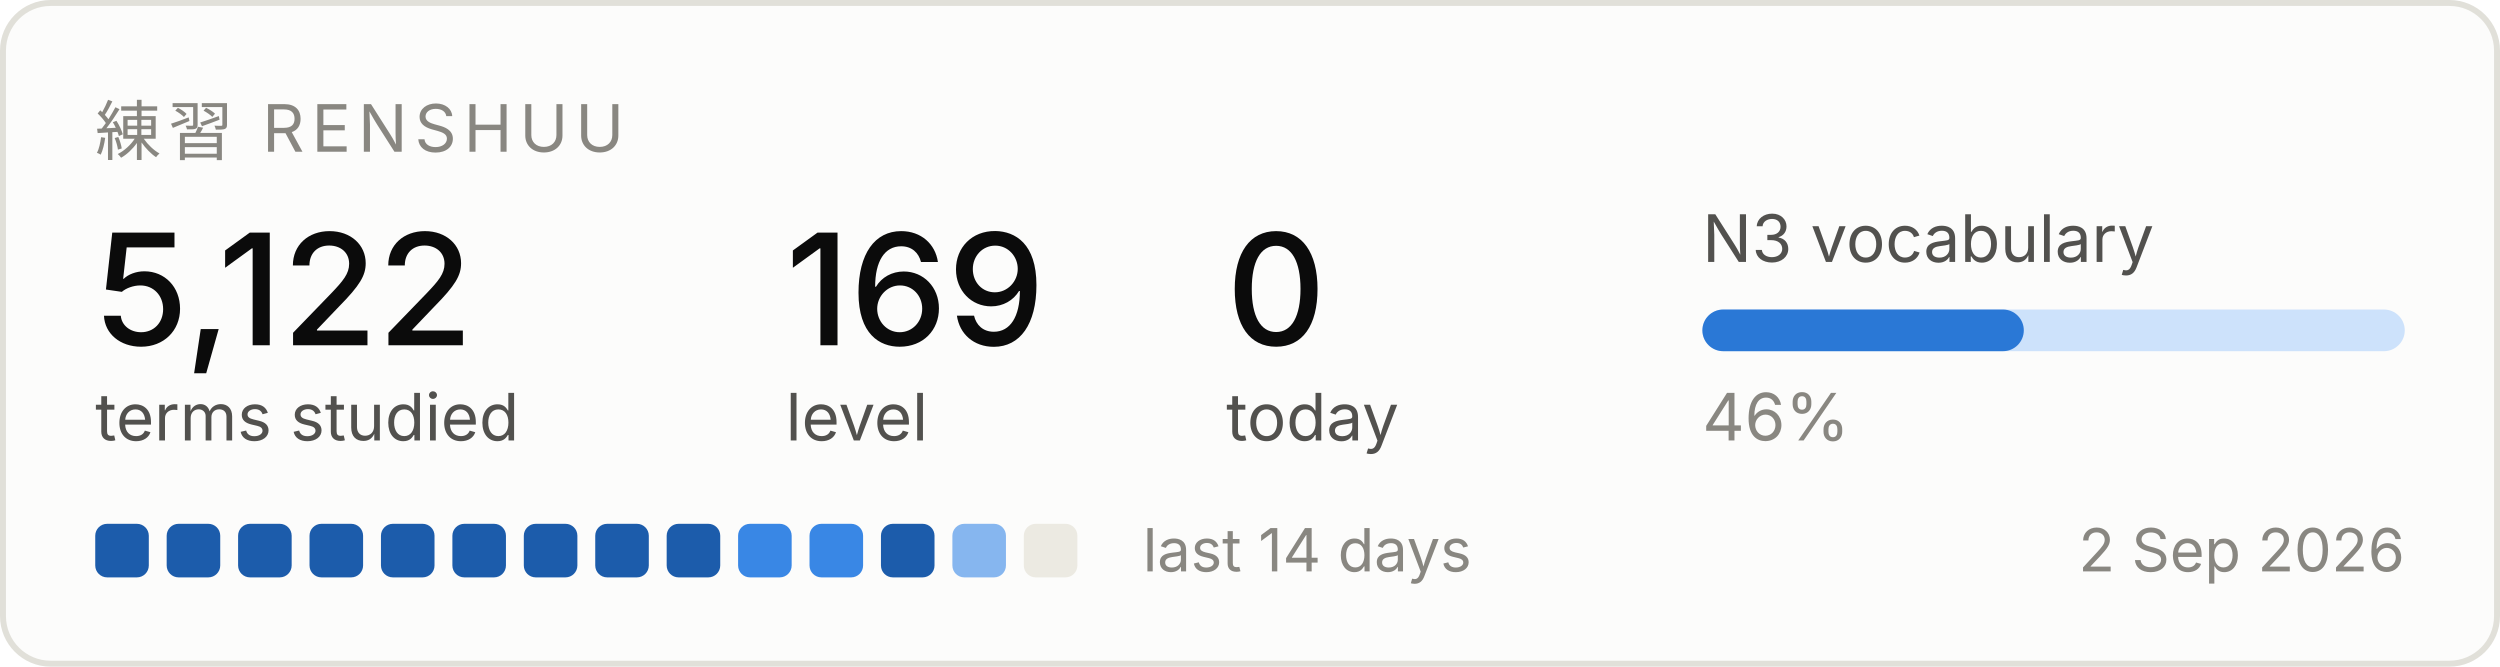
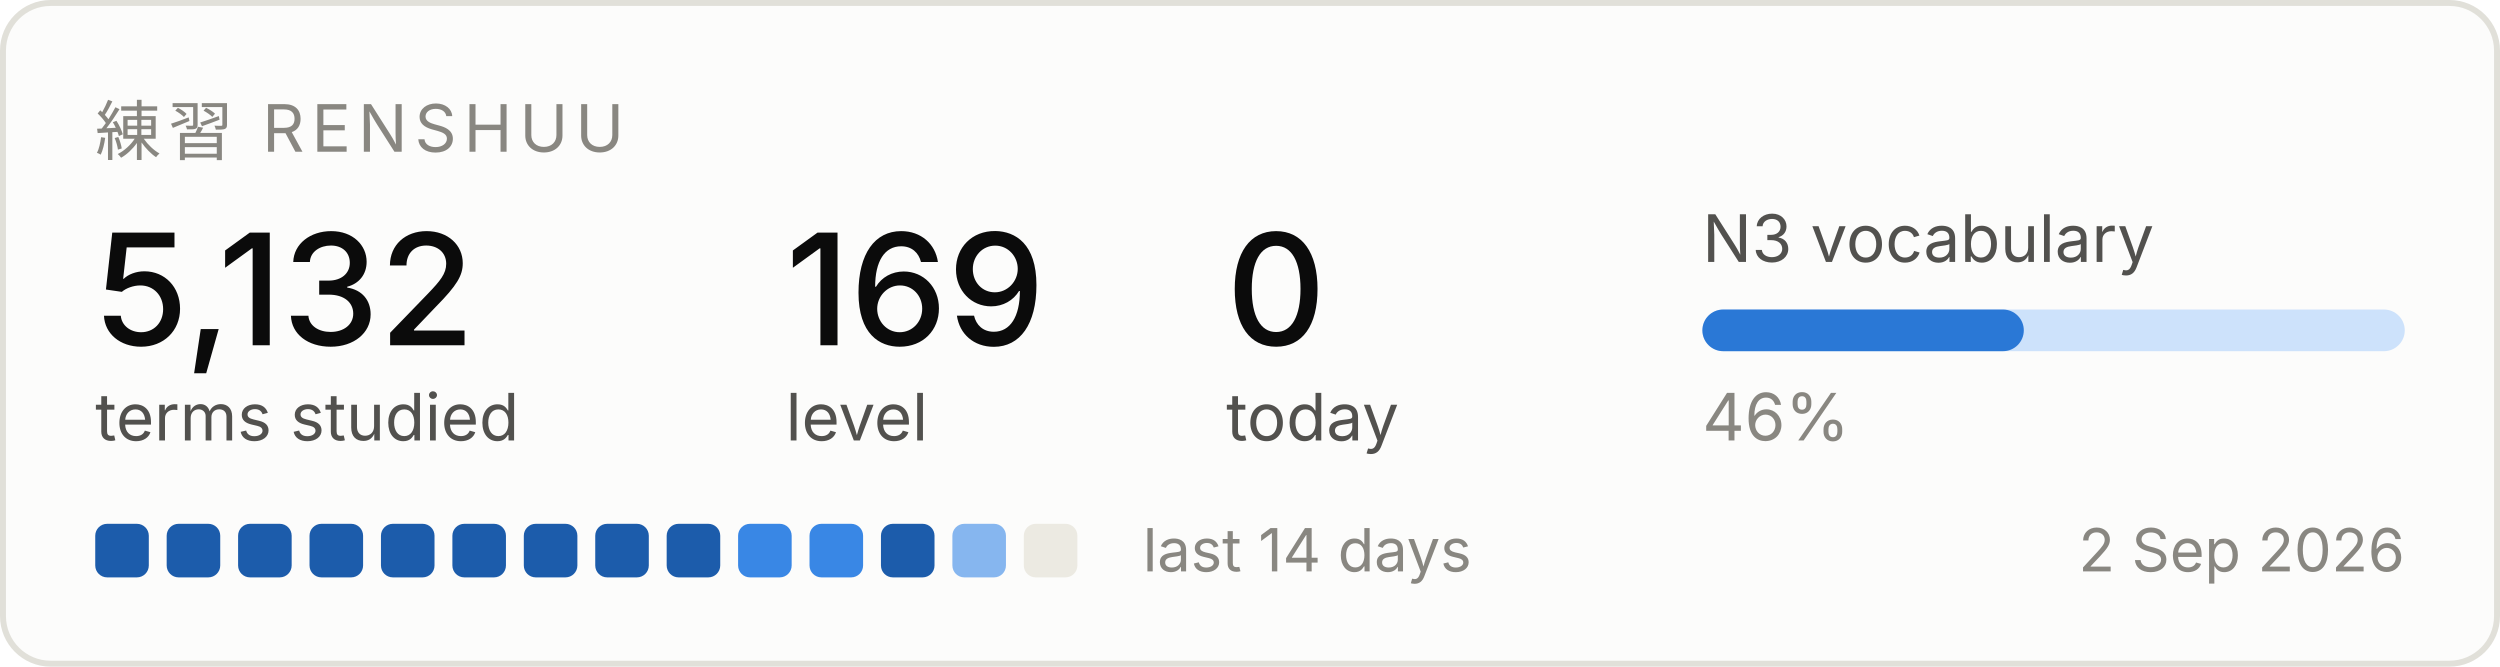
<svg xmlns="http://www.w3.org/2000/svg" width="420" height="112" viewBox="0 0 420 112" role="img" aria-label="Renshuu study progress">
  <rect x="0.5" y="0.5" width="419" height="111" rx="8" fill="#fcfcfb" stroke="#e1e0d9" />
  <text x="16" y="26" font-family="system-ui, -apple-system, Segoe UI, sans-serif" font-size="11" fill="#898781" letter-spacing="1.2">練習  RENSHUU</text>
-   <text x="16" y="58" font-family="system-ui, -apple-system, Segoe UI, sans-serif" font-size="26" fill="#0b0b0b" font-weight="500">5,122</text>
+   <text x="16" y="58" font-family="system-ui, -apple-system, Segoe UI, sans-serif" font-size="26" fill="#0b0b0b" font-weight="500">5,132</text>
  <text x="16" y="74" font-family="system-ui, -apple-system, Segoe UI, sans-serif" font-size="11" fill="#52514e">terms studied</text>
  <text x="132" y="58" font-family="system-ui, -apple-system, Segoe UI, sans-serif" font-size="26" fill="#0b0b0b" font-weight="500">169</text>
  <text x="132" y="74" font-family="system-ui, -apple-system, Segoe UI, sans-serif" font-size="11" fill="#52514e">level</text>
  <text x="206" y="58" font-family="system-ui, -apple-system, Segoe UI, sans-serif" font-size="26" fill="#0b0b0b" font-weight="500">0</text>
  <text x="206" y="74" font-family="system-ui, -apple-system, Segoe UI, sans-serif" font-size="11" fill="#52514e">today</text>
  <text x="286" y="44" font-family="system-ui, -apple-system, Segoe UI, sans-serif" font-size="11" fill="#52514e">N3 vocabulary</text>
  <rect x="286" y="52" width="118" height="7" rx="3.5" fill="#cde2fb" />
  <rect x="286" y="52" width="54" height="7" rx="3.5" fill="#2a78d6" />
  <text x="286" y="74" font-family="system-ui, -apple-system, Segoe UI, sans-serif" font-size="11" fill="#898781">46%</text>
  <rect x="16" y="88" width="9" height="9" rx="2" fill="#1c5cab" />
  <rect x="28" y="88" width="9" height="9" rx="2" fill="#1c5cab" />
  <rect x="40" y="88" width="9" height="9" rx="2" fill="#1c5cab" />
  <rect x="52" y="88" width="9" height="9" rx="2" fill="#1c5cab" />
  <rect x="64" y="88" width="9" height="9" rx="2" fill="#1c5cab" />
  <rect x="76" y="88" width="9" height="9" rx="2" fill="#1c5cab" />
  <rect x="88" y="88" width="9" height="9" rx="2" fill="#1c5cab" />
  <rect x="100" y="88" width="9" height="9" rx="2" fill="#1c5cab" />
  <rect x="112" y="88" width="9" height="9" rx="2" fill="#1c5cab" />
  <rect x="124" y="88" width="9" height="9" rx="2" fill="#3987e5" />
  <rect x="136" y="88" width="9" height="9" rx="2" fill="#3987e5" />
  <rect x="148" y="88" width="9" height="9" rx="2" fill="#1c5cab" />
  <rect x="160" y="88" width="9" height="9" rx="2" fill="#86b6ef" />
  <rect x="172" y="88" width="9" height="9" rx="2" fill="#eceae2" />
  <text x="192" y="96" font-family="system-ui, -apple-system, Segoe UI, sans-serif" font-size="10" fill="#898781">last 14 days</text>
  <text x="404" y="96" font-family="system-ui, -apple-system, Segoe UI, sans-serif" font-size="10" fill="#898781" text-anchor="end">2 Sep 2026</text>
</svg>
